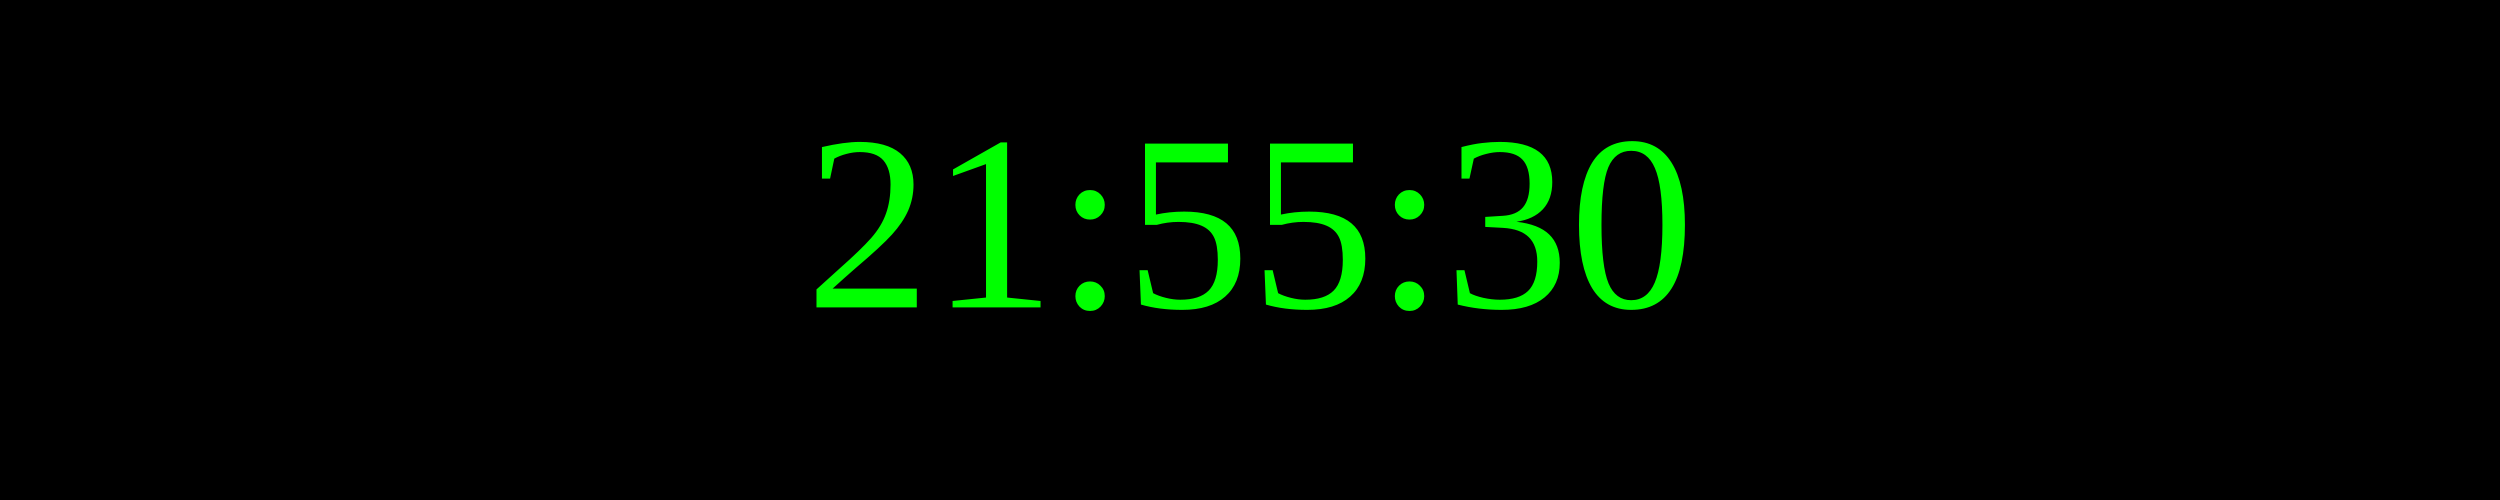
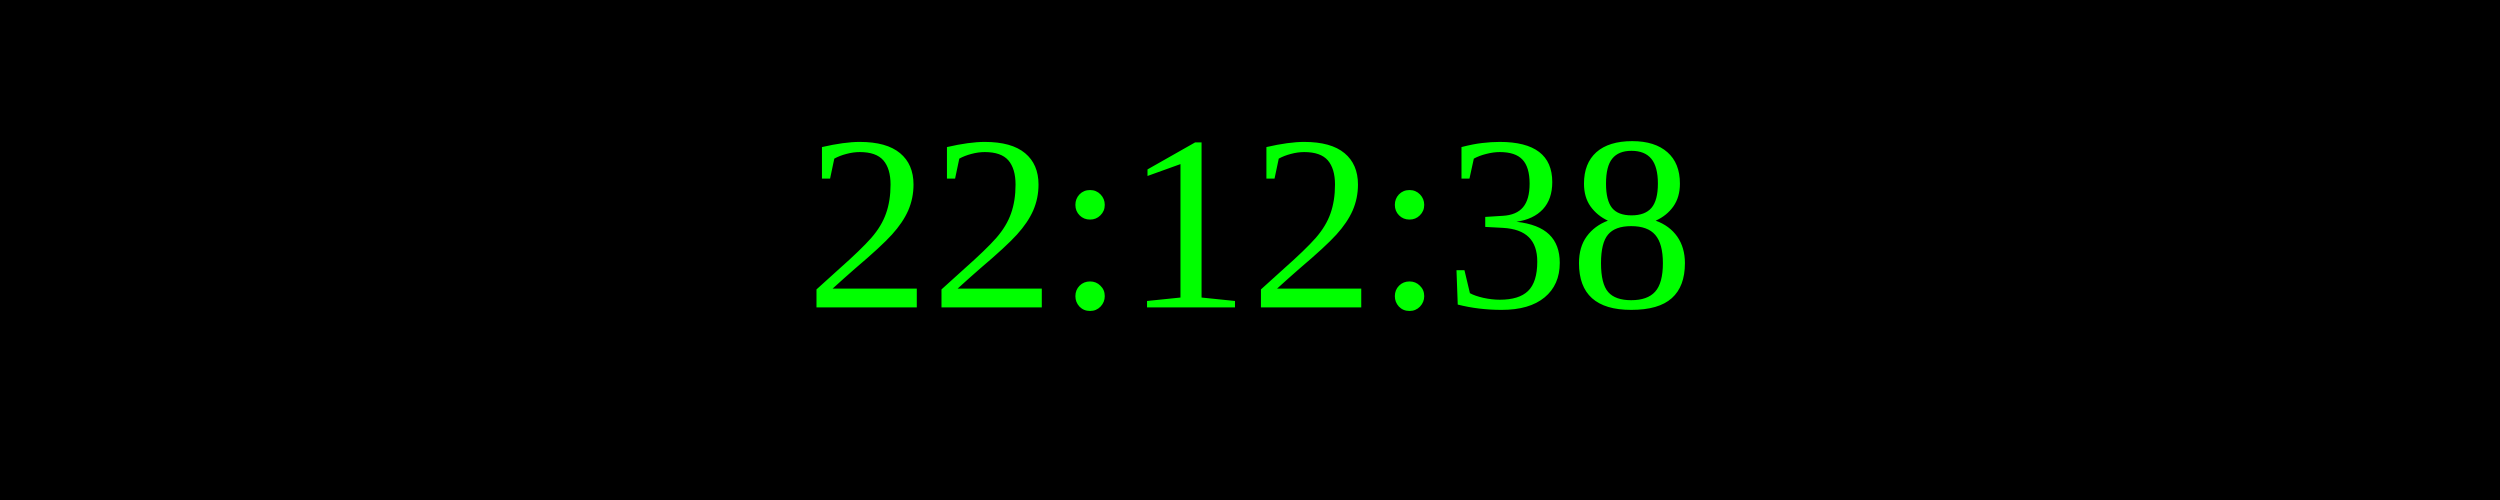
<svg xmlns="http://www.w3.org/2000/svg" width="250" height="50">
  <rect width="100%" height="100%" fill="black" />
  <text x="50%" y="50%" font-size="25" fill="lime" text-anchor="middle" dominant-baseline="middle">
- 21:55:30
+ 22:12:38
</text>
</svg>
